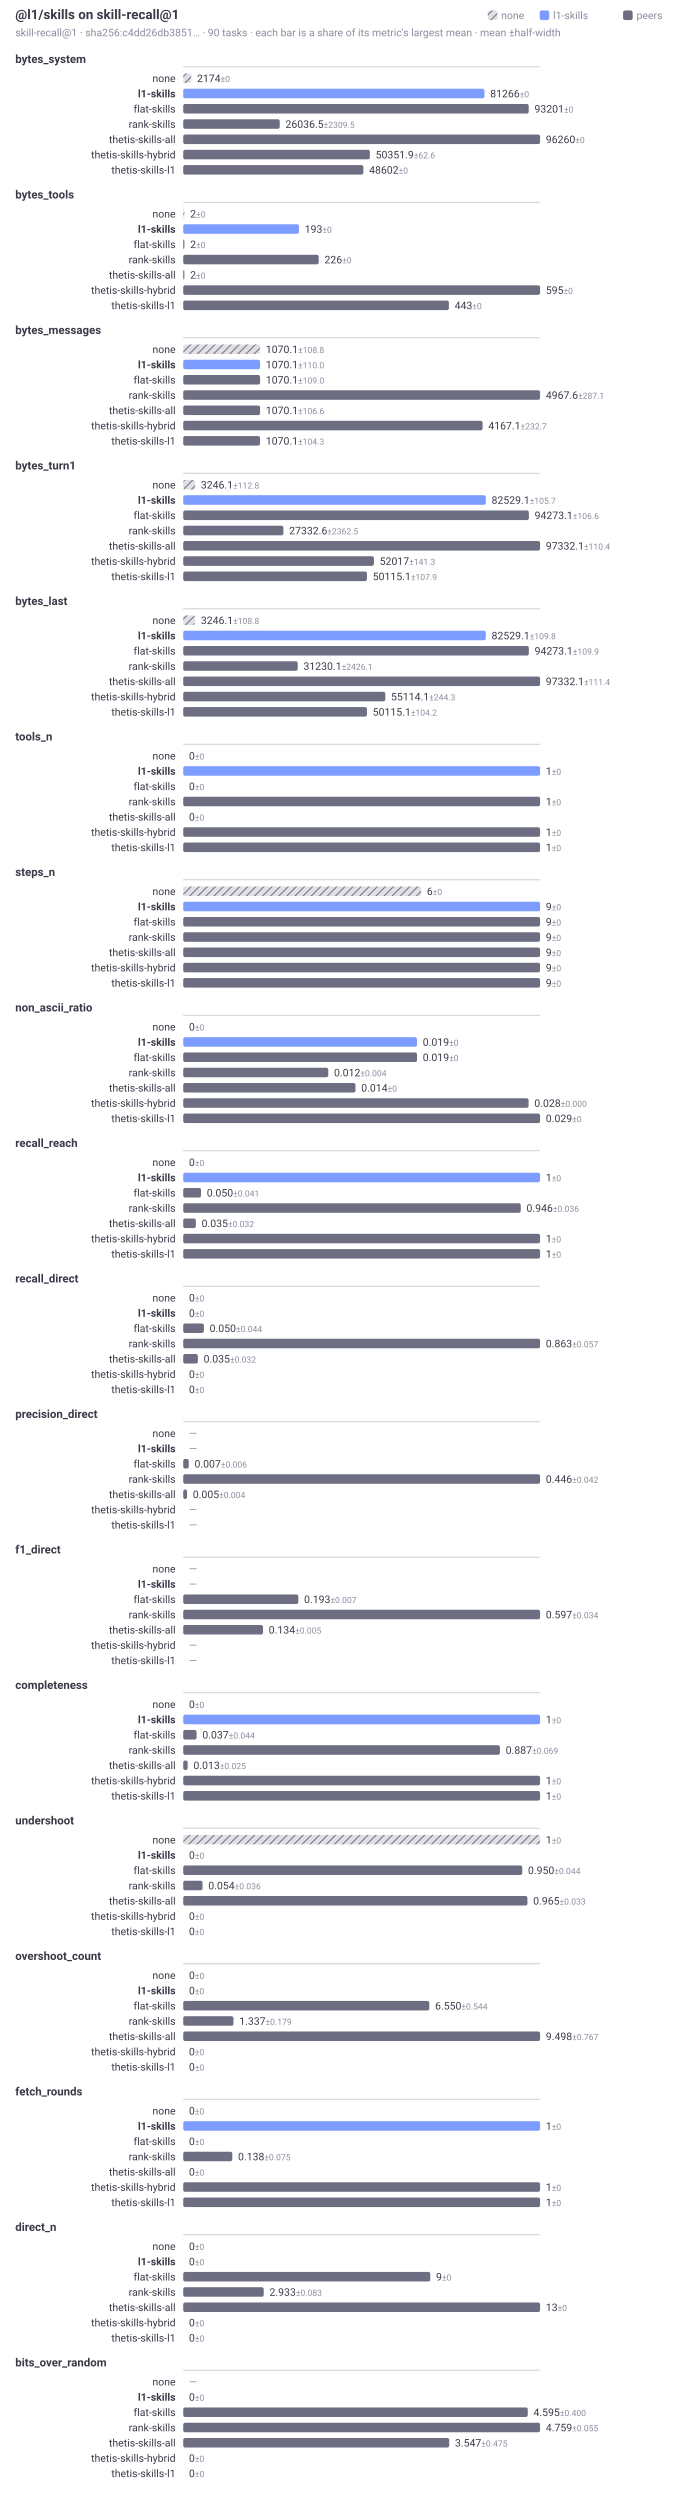
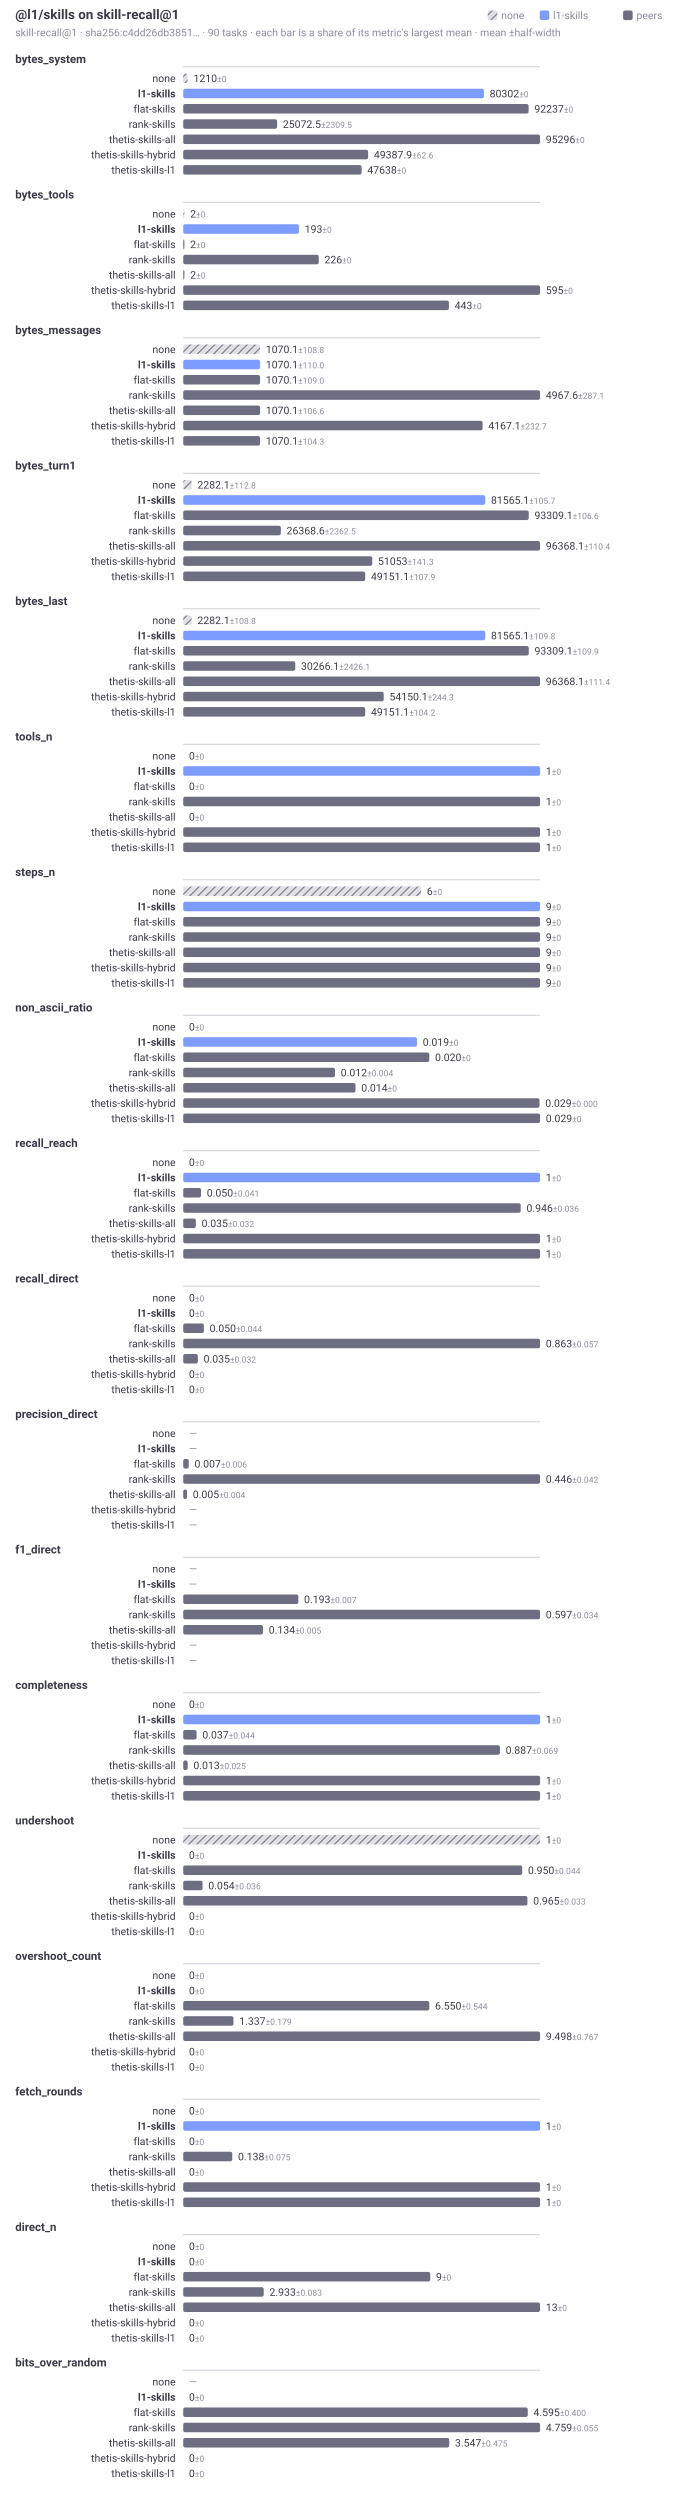
<svg xmlns="http://www.w3.org/2000/svg" width="720" height="2620" viewBox="0 0 720 2620" role="img" aria-labelledby="t d" font-family="system-ui, -apple-system, Segoe UI, Roboto, sans-serif">
  <style>.t{fill:#3a3a48}.f{fill:#8b8b9e}@media (prefers-color-scheme:dark){.t{fill:#d2d2dc}.f{fill:#9a9aae}}</style>
  <defs>
    <pattern id="hatch" width="6" height="6" patternUnits="userSpaceOnUse" patternTransform="rotate(45)">
      <rect width="6" height="6" fill="#6e6e82" fill-opacity="0.22" />
      <line x1="0" y1="0" x2="0" y2="6" stroke="#6e6e82" stroke-width="2" />
    </pattern>
  </defs>
  <text class="t" x="16" y="20" font-size="14" font-weight="600">@l1/skills on skill-recall@1</text>
  <text class="f" x="16" y="38" font-size="11">skill-recall@1 · sha256:c4dd26db3851… · 90 tasks · each bar is a share of its metric's largest mean · mean ±half-width</text>
  <rect x="653" y="11" width="10" height="10" rx="2" fill="#6e6e82" />
  <text class="f" x="667" y="20" font-size="11">peers</text>
  <rect x="565.6" y="11" width="10" height="10" rx="2" fill="#7c9cff" />
  <text class="f" x="579.6" y="20" font-size="11">l1-skills</text>
  <rect x="511.2" y="11" width="10" height="10" rx="2" fill="url(#hatch)" />
  <text class="f" x="525.2" y="20" font-size="11">none</text>
  <text class="t" x="16" y="66" font-size="12" font-weight="600">bytes_system</text>
  <line x1="192" y1="70" x2="566" y2="70" stroke="#6e6e82" stroke-opacity="0.35" stroke-width="1" />
  <text class="t" x="184" y="86" font-size="11" text-anchor="end">none</text>
-   <rect x="192" y="77" width="8.45" height="10" rx="2" fill="url(#hatch)" />
-   <text class="t" x="206.45" y="86" font-size="11">2174<tspan class="f" font-size="9"> ±0</tspan>
+   <rect x="192" y="77" width="4.75" height="10" rx="2" fill="url(#hatch)" />
+   <text class="t" x="202.75" y="86" font-size="11">1210<tspan class="f" font-size="9"> ±0</tspan>
  </text>
  <text class="t" x="184" y="102" font-size="11" text-anchor="end" font-weight="600">l1-skills</text>
-   <rect x="192" y="93" width="315.74" height="10" rx="2" fill="#7c9cff" />
-   <text class="t" x="513.74" y="102" font-size="11">81266<tspan class="f" font-size="9"> ±0</tspan>
+   <rect x="192" y="93" width="315.15" height="10" rx="2" fill="#7c9cff" />
+   <text class="t" x="513.15" y="102" font-size="11">80302<tspan class="f" font-size="9"> ±0</tspan>
  </text>
  <text class="t" x="184" y="118" font-size="11" text-anchor="end">flat-skills</text>
-   <rect x="192" y="109" width="362.11" height="10" rx="2" fill="#6e6e82" />
-   <text class="t" x="560.11" y="118" font-size="11">93201<tspan class="f" font-size="9"> ±0</tspan>
+   <rect x="192" y="109" width="361.99" height="10" rx="2" fill="#6e6e82" />
+   <text class="t" x="559.99" y="118" font-size="11">92237<tspan class="f" font-size="9"> ±0</tspan>
  </text>
  <text class="t" x="184" y="134" font-size="11" text-anchor="end">rank-skills</text>
-   <rect x="192" y="125" width="101.16" height="10" rx="2" fill="#6e6e82" />
-   <text class="t" x="299.16" y="134" font-size="11">26036.5<tspan class="f" font-size="9"> ±2309.5</tspan>
+   <rect x="192" y="125" width="98.4" height="10" rx="2" fill="#6e6e82" />
+   <text class="t" x="296.4" y="134" font-size="11">25072.5<tspan class="f" font-size="9"> ±2309.5</tspan>
  </text>
  <text class="t" x="184" y="150" font-size="11" text-anchor="end">thetis-skills-all</text>
  <rect x="192" y="141" width="374" height="10" rx="2" fill="#6e6e82" />
-   <text class="t" x="572" y="150" font-size="11">96260<tspan class="f" font-size="9"> ±0</tspan>
+   <text class="t" x="572" y="150" font-size="11">95296<tspan class="f" font-size="9"> ±0</tspan>
  </text>
  <text class="t" x="184" y="166" font-size="11" text-anchor="end">thetis-skills-hybrid</text>
-   <rect x="192" y="157" width="195.63" height="10" rx="2" fill="#6e6e82" />
-   <text class="t" x="393.63" y="166" font-size="11">50351.9<tspan class="f" font-size="9"> ±62.6</tspan>
+   <rect x="192" y="157" width="193.83" height="10" rx="2" fill="#6e6e82" />
+   <text class="t" x="391.83" y="166" font-size="11">49387.9<tspan class="f" font-size="9"> ±62.6</tspan>
  </text>
  <text class="t" x="184" y="182" font-size="11" text-anchor="end">thetis-skills-l1</text>
-   <rect x="192" y="173" width="188.83" height="10" rx="2" fill="#6e6e82" />
-   <text class="t" x="386.83" y="182" font-size="11">48602<tspan class="f" font-size="9"> ±0</tspan>
+   <rect x="192" y="173" width="186.96" height="10" rx="2" fill="#6e6e82" />
+   <text class="t" x="384.96" y="182" font-size="11">47638<tspan class="f" font-size="9"> ±0</tspan>
  </text>
  <text class="t" x="16" y="208" font-size="12" font-weight="600">bytes_tools</text>
  <line x1="192" y1="212" x2="566" y2="212" stroke="#6e6e82" stroke-opacity="0.35" stroke-width="1" />
  <text class="t" x="184" y="228" font-size="11" text-anchor="end">none</text>
  <rect x="192" y="219" width="1.26" height="10" rx="2" fill="url(#hatch)" />
  <text class="t" x="199.26" y="228" font-size="11">2<tspan class="f" font-size="9"> ±0</tspan>
  </text>
  <text class="t" x="184" y="244" font-size="11" text-anchor="end" font-weight="600">l1-skills</text>
  <rect x="192" y="235" width="121.31" height="10" rx="2" fill="#7c9cff" />
  <text class="t" x="319.31" y="244" font-size="11">193<tspan class="f" font-size="9"> ±0</tspan>
  </text>
  <text class="t" x="184" y="260" font-size="11" text-anchor="end">flat-skills</text>
  <rect x="192" y="251" width="1.26" height="10" rx="2" fill="#6e6e82" />
  <text class="t" x="199.26" y="260" font-size="11">2<tspan class="f" font-size="9"> ±0</tspan>
  </text>
  <text class="t" x="184" y="276" font-size="11" text-anchor="end">rank-skills</text>
  <rect x="192" y="267" width="142.06" height="10" rx="2" fill="#6e6e82" />
  <text class="t" x="340.06" y="276" font-size="11">226<tspan class="f" font-size="9"> ±0</tspan>
  </text>
  <text class="t" x="184" y="292" font-size="11" text-anchor="end">thetis-skills-all</text>
  <rect x="192" y="283" width="1.26" height="10" rx="2" fill="#6e6e82" />
  <text class="t" x="199.26" y="292" font-size="11">2<tspan class="f" font-size="9"> ±0</tspan>
  </text>
  <text class="t" x="184" y="308" font-size="11" text-anchor="end">thetis-skills-hybrid</text>
  <rect x="192" y="299" width="374" height="10" rx="2" fill="#6e6e82" />
  <text class="t" x="572" y="308" font-size="11">595<tspan class="f" font-size="9"> ±0</tspan>
  </text>
  <text class="t" x="184" y="324" font-size="11" text-anchor="end">thetis-skills-l1</text>
  <rect x="192" y="315" width="278.46" height="10" rx="2" fill="#6e6e82" />
  <text class="t" x="476.46" y="324" font-size="11">443<tspan class="f" font-size="9"> ±0</tspan>
  </text>
  <text class="t" x="16" y="350" font-size="12" font-weight="600">bytes_messages</text>
  <line x1="192" y1="354" x2="566" y2="354" stroke="#6e6e82" stroke-opacity="0.35" stroke-width="1" />
  <text class="t" x="184" y="370" font-size="11" text-anchor="end">none</text>
  <rect x="192" y="361" width="80.56" height="10" rx="2" fill="url(#hatch)" />
  <text class="t" x="278.56" y="370" font-size="11">1070.1<tspan class="f" font-size="9"> ±108.8</tspan>
  </text>
  <text class="t" x="184" y="386" font-size="11" text-anchor="end" font-weight="600">l1-skills</text>
  <rect x="192" y="377" width="80.56" height="10" rx="2" fill="#7c9cff" />
  <text class="t" x="278.56" y="386" font-size="11">1070.1<tspan class="f" font-size="9"> ±110.0</tspan>
  </text>
  <text class="t" x="184" y="402" font-size="11" text-anchor="end">flat-skills</text>
  <rect x="192" y="393" width="80.56" height="10" rx="2" fill="#6e6e82" />
  <text class="t" x="278.56" y="402" font-size="11">1070.1<tspan class="f" font-size="9"> ±109.0</tspan>
  </text>
  <text class="t" x="184" y="418" font-size="11" text-anchor="end">rank-skills</text>
  <rect x="192" y="409" width="374" height="10" rx="2" fill="#6e6e82" />
  <text class="t" x="572" y="418" font-size="11">4967.6<tspan class="f" font-size="9"> ±287.1</tspan>
  </text>
  <text class="t" x="184" y="434" font-size="11" text-anchor="end">thetis-skills-all</text>
  <rect x="192" y="425" width="80.56" height="10" rx="2" fill="#6e6e82" />
  <text class="t" x="278.56" y="434" font-size="11">1070.1<tspan class="f" font-size="9"> ±106.6</tspan>
  </text>
  <text class="t" x="184" y="450" font-size="11" text-anchor="end">thetis-skills-hybrid</text>
  <rect x="192" y="441" width="313.74" height="10" rx="2" fill="#6e6e82" />
  <text class="t" x="511.74" y="450" font-size="11">4167.1<tspan class="f" font-size="9"> ±232.7</tspan>
  </text>
  <text class="t" x="184" y="466" font-size="11" text-anchor="end">thetis-skills-l1</text>
  <rect x="192" y="457" width="80.56" height="10" rx="2" fill="#6e6e82" />
  <text class="t" x="278.56" y="466" font-size="11">1070.1<tspan class="f" font-size="9"> ±104.3</tspan>
  </text>
  <text class="t" x="16" y="492" font-size="12" font-weight="600">bytes_turn1</text>
  <line x1="192" y1="496" x2="566" y2="496" stroke="#6e6e82" stroke-opacity="0.35" stroke-width="1" />
  <text class="t" x="184" y="512" font-size="11" text-anchor="end">none</text>
-   <rect x="192" y="503" width="12.47" height="10" rx="2" fill="url(#hatch)" />
-   <text class="t" x="210.47" y="512" font-size="11">3246.1<tspan class="f" font-size="9"> ±112.8</tspan>
+   <rect x="192" y="503" width="8.86" height="10" rx="2" fill="url(#hatch)" />
+   <text class="t" x="206.86" y="512" font-size="11">2282.1<tspan class="f" font-size="9"> ±112.8</tspan>
  </text>
  <text class="t" x="184" y="528" font-size="11" text-anchor="end" font-weight="600">l1-skills</text>
-   <rect x="192" y="519" width="317.12" height="10" rx="2" fill="#7c9cff" />
-   <text class="t" x="515.12" y="528" font-size="11">82529.1<tspan class="f" font-size="9"> ±105.7</tspan>
+   <rect x="192" y="519" width="316.55" height="10" rx="2" fill="#7c9cff" />
+   <text class="t" x="514.55" y="528" font-size="11">81565.1<tspan class="f" font-size="9"> ±105.7</tspan>
  </text>
  <text class="t" x="184" y="544" font-size="11" text-anchor="end">flat-skills</text>
-   <rect x="192" y="535" width="362.25" height="10" rx="2" fill="#6e6e82" />
-   <text class="t" x="560.25" y="544" font-size="11">94273.1<tspan class="f" font-size="9"> ±106.6</tspan>
+   <rect x="192" y="535" width="362.13" height="10" rx="2" fill="#6e6e82" />
+   <text class="t" x="560.13" y="544" font-size="11">93309.1<tspan class="f" font-size="9"> ±106.6</tspan>
  </text>
  <text class="t" x="184" y="560" font-size="11" text-anchor="end">rank-skills</text>
-   <rect x="192" y="551" width="105.03" height="10" rx="2" fill="#6e6e82" />
-   <text class="t" x="303.03" y="560" font-size="11">27332.6<tspan class="f" font-size="9"> ±2362.5</tspan>
+   <rect x="192" y="551" width="102.34" height="10" rx="2" fill="#6e6e82" />
+   <text class="t" x="300.34" y="560" font-size="11">26368.6<tspan class="f" font-size="9"> ±2362.5</tspan>
  </text>
  <text class="t" x="184" y="576" font-size="11" text-anchor="end">thetis-skills-all</text>
  <rect x="192" y="567" width="374" height="10" rx="2" fill="#6e6e82" />
-   <text class="t" x="572" y="576" font-size="11">97332.1<tspan class="f" font-size="9"> ±110.4</tspan>
+   <text class="t" x="572" y="576" font-size="11">96368.1<tspan class="f" font-size="9"> ±110.4</tspan>
  </text>
  <text class="t" x="184" y="592" font-size="11" text-anchor="end">thetis-skills-hybrid</text>
-   <rect x="192" y="583" width="199.88" height="10" rx="2" fill="#6e6e82" />
-   <text class="t" x="397.88" y="592" font-size="11">52017<tspan class="f" font-size="9"> ±141.3</tspan>
+   <rect x="192" y="583" width="198.13" height="10" rx="2" fill="#6e6e82" />
+   <text class="t" x="396.13" y="592" font-size="11">51053<tspan class="f" font-size="9"> ±141.3</tspan>
  </text>
  <text class="t" x="184" y="608" font-size="11" text-anchor="end">thetis-skills-l1</text>
-   <rect x="192" y="599" width="192.57" height="10" rx="2" fill="#6e6e82" />
-   <text class="t" x="390.57" y="608" font-size="11">50115.1<tspan class="f" font-size="9"> ±107.9</tspan>
+   <rect x="192" y="599" width="190.75" height="10" rx="2" fill="#6e6e82" />
+   <text class="t" x="388.75" y="608" font-size="11">49151.1<tspan class="f" font-size="9"> ±107.9</tspan>
  </text>
  <text class="t" x="16" y="634" font-size="12" font-weight="600">bytes_last</text>
  <line x1="192" y1="638" x2="566" y2="638" stroke="#6e6e82" stroke-opacity="0.35" stroke-width="1" />
  <text class="t" x="184" y="654" font-size="11" text-anchor="end">none</text>
-   <rect x="192" y="645" width="12.47" height="10" rx="2" fill="url(#hatch)" />
-   <text class="t" x="210.47" y="654" font-size="11">3246.1<tspan class="f" font-size="9"> ±108.8</tspan>
+   <rect x="192" y="645" width="8.86" height="10" rx="2" fill="url(#hatch)" />
+   <text class="t" x="206.86" y="654" font-size="11">2282.1<tspan class="f" font-size="9"> ±108.8</tspan>
  </text>
  <text class="t" x="184" y="670" font-size="11" text-anchor="end" font-weight="600">l1-skills</text>
-   <rect x="192" y="661" width="317.12" height="10" rx="2" fill="#7c9cff" />
-   <text class="t" x="515.12" y="670" font-size="11">82529.1<tspan class="f" font-size="9"> ±109.8</tspan>
+   <rect x="192" y="661" width="316.55" height="10" rx="2" fill="#7c9cff" />
+   <text class="t" x="514.55" y="670" font-size="11">81565.1<tspan class="f" font-size="9"> ±109.8</tspan>
  </text>
  <text class="t" x="184" y="686" font-size="11" text-anchor="end">flat-skills</text>
-   <rect x="192" y="677" width="362.25" height="10" rx="2" fill="#6e6e82" />
-   <text class="t" x="560.25" y="686" font-size="11">94273.1<tspan class="f" font-size="9"> ±109.9</tspan>
+   <rect x="192" y="677" width="362.13" height="10" rx="2" fill="#6e6e82" />
+   <text class="t" x="560.13" y="686" font-size="11">93309.1<tspan class="f" font-size="9"> ±109.9</tspan>
  </text>
  <text class="t" x="184" y="702" font-size="11" text-anchor="end">rank-skills</text>
-   <rect x="192" y="693" width="120" height="10" rx="2" fill="#6e6e82" />
-   <text class="t" x="318" y="702" font-size="11">31230.1<tspan class="f" font-size="9"> ±2426.1</tspan>
+   <rect x="192" y="693" width="117.46" height="10" rx="2" fill="#6e6e82" />
+   <text class="t" x="315.46" y="702" font-size="11">30266.1<tspan class="f" font-size="9"> ±2426.1</tspan>
  </text>
  <text class="t" x="184" y="718" font-size="11" text-anchor="end">thetis-skills-all</text>
  <rect x="192" y="709" width="374" height="10" rx="2" fill="#6e6e82" />
-   <text class="t" x="572" y="718" font-size="11">97332.1<tspan class="f" font-size="9"> ±111.4</tspan>
+   <text class="t" x="572" y="718" font-size="11">96368.1<tspan class="f" font-size="9"> ±111.4</tspan>
  </text>
  <text class="t" x="184" y="734" font-size="11" text-anchor="end">thetis-skills-hybrid</text>
-   <rect x="192" y="725" width="211.78" height="10" rx="2" fill="#6e6e82" />
-   <text class="t" x="409.78" y="734" font-size="11">55114.1<tspan class="f" font-size="9"> ±244.3</tspan>
+   <rect x="192" y="725" width="210.15" height="10" rx="2" fill="#6e6e82" />
+   <text class="t" x="408.15" y="734" font-size="11">54150.1<tspan class="f" font-size="9"> ±244.3</tspan>
  </text>
  <text class="t" x="184" y="750" font-size="11" text-anchor="end">thetis-skills-l1</text>
-   <rect x="192" y="741" width="192.57" height="10" rx="2" fill="#6e6e82" />
-   <text class="t" x="390.57" y="750" font-size="11">50115.1<tspan class="f" font-size="9"> ±104.2</tspan>
+   <rect x="192" y="741" width="190.75" height="10" rx="2" fill="#6e6e82" />
+   <text class="t" x="388.75" y="750" font-size="11">49151.1<tspan class="f" font-size="9"> ±104.2</tspan>
  </text>
  <text class="t" x="16" y="776" font-size="12" font-weight="600">tools_n</text>
  <line x1="192" y1="780" x2="566" y2="780" stroke="#6e6e82" stroke-opacity="0.35" stroke-width="1" />
  <text class="t" x="184" y="796" font-size="11" text-anchor="end">none</text>
  <rect x="192" y="787" width="0" height="10" rx="2" fill="url(#hatch)" />
  <text class="t" x="198" y="796" font-size="11">0<tspan class="f" font-size="9"> ±0</tspan>
  </text>
  <text class="t" x="184" y="812" font-size="11" text-anchor="end" font-weight="600">l1-skills</text>
  <rect x="192" y="803" width="374" height="10" rx="2" fill="#7c9cff" />
  <text class="t" x="572" y="812" font-size="11">1<tspan class="f" font-size="9"> ±0</tspan>
  </text>
  <text class="t" x="184" y="828" font-size="11" text-anchor="end">flat-skills</text>
  <rect x="192" y="819" width="0" height="10" rx="2" fill="#6e6e82" />
  <text class="t" x="198" y="828" font-size="11">0<tspan class="f" font-size="9"> ±0</tspan>
  </text>
  <text class="t" x="184" y="844" font-size="11" text-anchor="end">rank-skills</text>
  <rect x="192" y="835" width="374" height="10" rx="2" fill="#6e6e82" />
  <text class="t" x="572" y="844" font-size="11">1<tspan class="f" font-size="9"> ±0</tspan>
  </text>
  <text class="t" x="184" y="860" font-size="11" text-anchor="end">thetis-skills-all</text>
  <rect x="192" y="851" width="0" height="10" rx="2" fill="#6e6e82" />
  <text class="t" x="198" y="860" font-size="11">0<tspan class="f" font-size="9"> ±0</tspan>
  </text>
  <text class="t" x="184" y="876" font-size="11" text-anchor="end">thetis-skills-hybrid</text>
  <rect x="192" y="867" width="374" height="10" rx="2" fill="#6e6e82" />
  <text class="t" x="572" y="876" font-size="11">1<tspan class="f" font-size="9"> ±0</tspan>
  </text>
  <text class="t" x="184" y="892" font-size="11" text-anchor="end">thetis-skills-l1</text>
  <rect x="192" y="883" width="374" height="10" rx="2" fill="#6e6e82" />
  <text class="t" x="572" y="892" font-size="11">1<tspan class="f" font-size="9"> ±0</tspan>
  </text>
  <text class="t" x="16" y="918" font-size="12" font-weight="600">steps_n</text>
  <line x1="192" y1="922" x2="566" y2="922" stroke="#6e6e82" stroke-opacity="0.35" stroke-width="1" />
  <text class="t" x="184" y="938" font-size="11" text-anchor="end">none</text>
  <rect x="192" y="929" width="249.33" height="10" rx="2" fill="url(#hatch)" />
  <text class="t" x="447.33" y="938" font-size="11">6<tspan class="f" font-size="9"> ±0</tspan>
  </text>
  <text class="t" x="184" y="954" font-size="11" text-anchor="end" font-weight="600">l1-skills</text>
  <rect x="192" y="945" width="374" height="10" rx="2" fill="#7c9cff" />
  <text class="t" x="572" y="954" font-size="11">9<tspan class="f" font-size="9"> ±0</tspan>
  </text>
  <text class="t" x="184" y="970" font-size="11" text-anchor="end">flat-skills</text>
  <rect x="192" y="961" width="374" height="10" rx="2" fill="#6e6e82" />
  <text class="t" x="572" y="970" font-size="11">9<tspan class="f" font-size="9"> ±0</tspan>
  </text>
  <text class="t" x="184" y="986" font-size="11" text-anchor="end">rank-skills</text>
  <rect x="192" y="977" width="374" height="10" rx="2" fill="#6e6e82" />
  <text class="t" x="572" y="986" font-size="11">9<tspan class="f" font-size="9"> ±0</tspan>
  </text>
  <text class="t" x="184" y="1002" font-size="11" text-anchor="end">thetis-skills-all</text>
  <rect x="192" y="993" width="374" height="10" rx="2" fill="#6e6e82" />
  <text class="t" x="572" y="1002" font-size="11">9<tspan class="f" font-size="9"> ±0</tspan>
  </text>
  <text class="t" x="184" y="1018" font-size="11" text-anchor="end">thetis-skills-hybrid</text>
  <rect x="192" y="1009" width="374" height="10" rx="2" fill="#6e6e82" />
  <text class="t" x="572" y="1018" font-size="11">9<tspan class="f" font-size="9"> ±0</tspan>
  </text>
  <text class="t" x="184" y="1034" font-size="11" text-anchor="end">thetis-skills-l1</text>
  <rect x="192" y="1025" width="374" height="10" rx="2" fill="#6e6e82" />
  <text class="t" x="572" y="1034" font-size="11">9<tspan class="f" font-size="9"> ±0</tspan>
  </text>
  <text class="t" x="16" y="1060" font-size="12" font-weight="600">non_ascii_ratio</text>
  <line x1="192" y1="1064" x2="566" y2="1064" stroke="#6e6e82" stroke-opacity="0.35" stroke-width="1" />
  <text class="t" x="184" y="1080" font-size="11" text-anchor="end">none</text>
  <rect x="192" y="1071" width="0" height="10" rx="2" fill="url(#hatch)" />
  <text class="t" x="198" y="1080" font-size="11">0<tspan class="f" font-size="9"> ±0</tspan>
  </text>
  <text class="t" x="184" y="1096" font-size="11" text-anchor="end" font-weight="600">l1-skills</text>
  <rect x="192" y="1087" width="245.03" height="10" rx="2" fill="#7c9cff" />
  <text class="t" x="443.03" y="1096" font-size="11">0.019<tspan class="f" font-size="9"> ±0</tspan>
  </text>
  <text class="t" x="184" y="1112" font-size="11" text-anchor="end">flat-skills</text>
-   <rect x="192" y="1103" width="245.03" height="10" rx="2" fill="#6e6e82" />
-   <text class="t" x="443.03" y="1112" font-size="11">0.019<tspan class="f" font-size="9"> ±0</tspan>
+   <rect x="192" y="1103" width="257.93" height="10" rx="2" fill="#6e6e82" />
+   <text class="t" x="455.93" y="1112" font-size="11">0.020<tspan class="f" font-size="9"> ±0</tspan>
  </text>
  <text class="t" x="184" y="1128" font-size="11" text-anchor="end">rank-skills</text>
-   <rect x="192" y="1119" width="152.04" height="10" rx="2" fill="#6e6e82" />
-   <text class="t" x="350.04" y="1128" font-size="11">0.012<tspan class="f" font-size="9"> ±0.004</tspan>
+   <rect x="192" y="1119" width="159.06" height="10" rx="2" fill="#6e6e82" />
+   <text class="t" x="357.06" y="1128" font-size="11">0.012<tspan class="f" font-size="9"> ±0.004</tspan>
  </text>
  <text class="t" x="184" y="1144" font-size="11" text-anchor="end">thetis-skills-all</text>
  <rect x="192" y="1135" width="180.55" height="10" rx="2" fill="#6e6e82" />
  <text class="t" x="378.55" y="1144" font-size="11">0.014<tspan class="f" font-size="9"> ±0</tspan>
  </text>
  <text class="t" x="184" y="1160" font-size="11" text-anchor="end">thetis-skills-hybrid</text>
-   <rect x="192" y="1151" width="361.96" height="10" rx="2" fill="#6e6e82" />
-   <text class="t" x="559.96" y="1160" font-size="11">0.028<tspan class="f" font-size="9"> ±0.000</tspan>
+   <rect x="192" y="1151" width="373.43" height="10" rx="2" fill="#6e6e82" />
+   <text class="t" x="571.43" y="1160" font-size="11">0.029<tspan class="f" font-size="9"> ±0.000</tspan>
  </text>
  <text class="t" x="184" y="1176" font-size="11" text-anchor="end">thetis-skills-l1</text>
  <rect x="192" y="1167" width="374" height="10" rx="2" fill="#6e6e82" />
  <text class="t" x="572" y="1176" font-size="11">0.029<tspan class="f" font-size="9"> ±0</tspan>
  </text>
  <text class="t" x="16" y="1202" font-size="12" font-weight="600">recall_reach</text>
  <line x1="192" y1="1206" x2="566" y2="1206" stroke="#6e6e82" stroke-opacity="0.35" stroke-width="1" />
  <text class="t" x="184" y="1222" font-size="11" text-anchor="end">none</text>
  <rect x="192" y="1213" width="0" height="10" rx="2" fill="url(#hatch)" />
  <text class="t" x="198" y="1222" font-size="11">0<tspan class="f" font-size="9"> ±0</tspan>
  </text>
  <text class="t" x="184" y="1238" font-size="11" text-anchor="end" font-weight="600">l1-skills</text>
  <rect x="192" y="1229" width="374" height="10" rx="2" fill="#7c9cff" />
  <text class="t" x="572" y="1238" font-size="11">1<tspan class="f" font-size="9"> ±0</tspan>
  </text>
  <text class="t" x="184" y="1254" font-size="11" text-anchor="end">flat-skills</text>
  <rect x="192" y="1245" width="18.7" height="10" rx="2" fill="#6e6e82" />
  <text class="t" x="216.7" y="1254" font-size="11">0.050<tspan class="f" font-size="9"> ±0.041</tspan>
  </text>
  <text class="t" x="184" y="1270" font-size="11" text-anchor="end">rank-skills</text>
  <rect x="192" y="1261" width="353.74" height="10" rx="2" fill="#6e6e82" />
  <text class="t" x="551.74" y="1270" font-size="11">0.946<tspan class="f" font-size="9"> ±0.036</tspan>
  </text>
  <text class="t" x="184" y="1286" font-size="11" text-anchor="end">thetis-skills-all</text>
  <rect x="192" y="1277" width="13.25" height="10" rx="2" fill="#6e6e82" />
  <text class="t" x="211.25" y="1286" font-size="11">0.035<tspan class="f" font-size="9"> ±0.032</tspan>
  </text>
  <text class="t" x="184" y="1302" font-size="11" text-anchor="end">thetis-skills-hybrid</text>
  <rect x="192" y="1293" width="374" height="10" rx="2" fill="#6e6e82" />
  <text class="t" x="572" y="1302" font-size="11">1<tspan class="f" font-size="9"> ±0</tspan>
  </text>
  <text class="t" x="184" y="1318" font-size="11" text-anchor="end">thetis-skills-l1</text>
  <rect x="192" y="1309" width="374" height="10" rx="2" fill="#6e6e82" />
  <text class="t" x="572" y="1318" font-size="11">1<tspan class="f" font-size="9"> ±0</tspan>
  </text>
  <text class="t" x="16" y="1344" font-size="12" font-weight="600">recall_direct</text>
  <line x1="192" y1="1348" x2="566" y2="1348" stroke="#6e6e82" stroke-opacity="0.35" stroke-width="1" />
  <text class="t" x="184" y="1364" font-size="11" text-anchor="end">none</text>
  <rect x="192" y="1355" width="0" height="10" rx="2" fill="url(#hatch)" />
  <text class="t" x="198" y="1364" font-size="11">0<tspan class="f" font-size="9"> ±0</tspan>
  </text>
  <text class="t" x="184" y="1380" font-size="11" text-anchor="end" font-weight="600">l1-skills</text>
  <rect x="192" y="1371" width="0" height="10" rx="2" fill="#7c9cff" />
  <text class="t" x="198" y="1380" font-size="11">0<tspan class="f" font-size="9"> ±0</tspan>
  </text>
  <text class="t" x="184" y="1396" font-size="11" text-anchor="end">flat-skills</text>
  <rect x="192" y="1387" width="21.68" height="10" rx="2" fill="#6e6e82" />
  <text class="t" x="219.68" y="1396" font-size="11">0.050<tspan class="f" font-size="9"> ±0.044</tspan>
  </text>
  <text class="t" x="184" y="1412" font-size="11" text-anchor="end">rank-skills</text>
  <rect x="192" y="1403" width="374" height="10" rx="2" fill="#6e6e82" />
  <text class="t" x="572" y="1412" font-size="11">0.863<tspan class="f" font-size="9"> ±0.057</tspan>
  </text>
  <text class="t" x="184" y="1428" font-size="11" text-anchor="end">thetis-skills-all</text>
  <rect x="192" y="1419" width="15.36" height="10" rx="2" fill="#6e6e82" />
  <text class="t" x="213.36" y="1428" font-size="11">0.035<tspan class="f" font-size="9"> ±0.032</tspan>
  </text>
  <text class="t" x="184" y="1444" font-size="11" text-anchor="end">thetis-skills-hybrid</text>
  <rect x="192" y="1435" width="0" height="10" rx="2" fill="#6e6e82" />
  <text class="t" x="198" y="1444" font-size="11">0<tspan class="f" font-size="9"> ±0</tspan>
  </text>
  <text class="t" x="184" y="1460" font-size="11" text-anchor="end">thetis-skills-l1</text>
  <rect x="192" y="1451" width="0" height="10" rx="2" fill="#6e6e82" />
  <text class="t" x="198" y="1460" font-size="11">0<tspan class="f" font-size="9"> ±0</tspan>
  </text>
  <text class="t" x="16" y="1486" font-size="12" font-weight="600">precision_direct</text>
  <line x1="192" y1="1490" x2="566" y2="1490" stroke="#6e6e82" stroke-opacity="0.35" stroke-width="1" />
  <text class="t" x="184" y="1506" font-size="11" text-anchor="end">none</text>
  <rect x="192" y="1497" width="0" height="10" rx="2" fill="url(#hatch)" />
  <text class="f" x="198" y="1506" font-size="11">—</text>
  <text class="t" x="184" y="1522" font-size="11" text-anchor="end" font-weight="600">l1-skills</text>
  <rect x="192" y="1513" width="0" height="10" rx="2" fill="#7c9cff" />
  <text class="f" x="198" y="1522" font-size="11">—</text>
  <text class="t" x="184" y="1538" font-size="11" text-anchor="end">flat-skills</text>
  <rect x="192" y="1529" width="5.83" height="10" rx="2" fill="#6e6e82" />
  <text class="t" x="203.83" y="1538" font-size="11">0.007<tspan class="f" font-size="9"> ±0.006</tspan>
  </text>
  <text class="t" x="184" y="1554" font-size="11" text-anchor="end">rank-skills</text>
  <rect x="192" y="1545" width="374" height="10" rx="2" fill="#6e6e82" />
  <text class="t" x="572" y="1554" font-size="11">0.446<tspan class="f" font-size="9"> ±0.042</tspan>
  </text>
  <text class="t" x="184" y="1570" font-size="11" text-anchor="end">thetis-skills-all</text>
  <rect x="192" y="1561" width="4.03" height="10" rx="2" fill="#6e6e82" />
  <text class="t" x="202.03" y="1570" font-size="11">0.005<tspan class="f" font-size="9"> ±0.004</tspan>
  </text>
  <text class="t" x="184" y="1586" font-size="11" text-anchor="end">thetis-skills-hybrid</text>
  <rect x="192" y="1577" width="0" height="10" rx="2" fill="#6e6e82" />
  <text class="f" x="198" y="1586" font-size="11">—</text>
  <text class="t" x="184" y="1602" font-size="11" text-anchor="end">thetis-skills-l1</text>
  <rect x="192" y="1593" width="0" height="10" rx="2" fill="#6e6e82" />
  <text class="f" x="198" y="1602" font-size="11">—</text>
  <text class="t" x="16" y="1628" font-size="12" font-weight="600">f1_direct</text>
  <line x1="192" y1="1632" x2="566" y2="1632" stroke="#6e6e82" stroke-opacity="0.35" stroke-width="1" />
  <text class="t" x="184" y="1648" font-size="11" text-anchor="end">none</text>
  <rect x="192" y="1639" width="0" height="10" rx="2" fill="url(#hatch)" />
  <text class="f" x="198" y="1648" font-size="11">—</text>
  <text class="t" x="184" y="1664" font-size="11" text-anchor="end" font-weight="600">l1-skills</text>
  <rect x="192" y="1655" width="0" height="10" rx="2" fill="#7c9cff" />
  <text class="f" x="198" y="1664" font-size="11">—</text>
  <text class="t" x="184" y="1680" font-size="11" text-anchor="end">flat-skills</text>
  <rect x="192" y="1671" width="120.66" height="10" rx="2" fill="#6e6e82" />
  <text class="t" x="318.66" y="1680" font-size="11">0.193<tspan class="f" font-size="9"> ±0.007</tspan>
  </text>
  <text class="t" x="184" y="1696" font-size="11" text-anchor="end">rank-skills</text>
  <rect x="192" y="1687" width="374" height="10" rx="2" fill="#6e6e82" />
  <text class="t" x="572" y="1696" font-size="11">0.597<tspan class="f" font-size="9"> ±0.034</tspan>
  </text>
  <text class="t" x="184" y="1712" font-size="11" text-anchor="end">thetis-skills-all</text>
  <rect x="192" y="1703" width="83.63" height="10" rx="2" fill="#6e6e82" />
  <text class="t" x="281.63" y="1712" font-size="11">0.134<tspan class="f" font-size="9"> ±0.005</tspan>
  </text>
  <text class="t" x="184" y="1728" font-size="11" text-anchor="end">thetis-skills-hybrid</text>
  <rect x="192" y="1719" width="0" height="10" rx="2" fill="#6e6e82" />
  <text class="f" x="198" y="1728" font-size="11">—</text>
  <text class="t" x="184" y="1744" font-size="11" text-anchor="end">thetis-skills-l1</text>
  <rect x="192" y="1735" width="0" height="10" rx="2" fill="#6e6e82" />
  <text class="f" x="198" y="1744" font-size="11">—</text>
  <text class="t" x="16" y="1770" font-size="12" font-weight="600">completeness</text>
  <line x1="192" y1="1774" x2="566" y2="1774" stroke="#6e6e82" stroke-opacity="0.35" stroke-width="1" />
  <text class="t" x="184" y="1790" font-size="11" text-anchor="end">none</text>
  <rect x="192" y="1781" width="0" height="10" rx="2" fill="url(#hatch)" />
  <text class="t" x="198" y="1790" font-size="11">0<tspan class="f" font-size="9"> ±0</tspan>
  </text>
  <text class="t" x="184" y="1806" font-size="11" text-anchor="end" font-weight="600">l1-skills</text>
  <rect x="192" y="1797" width="374" height="10" rx="2" fill="#7c9cff" />
  <text class="t" x="572" y="1806" font-size="11">1<tspan class="f" font-size="9"> ±0</tspan>
  </text>
  <text class="t" x="184" y="1822" font-size="11" text-anchor="end">flat-skills</text>
  <rect x="192" y="1813" width="14.03" height="10" rx="2" fill="#6e6e82" />
  <text class="t" x="212.03" y="1822" font-size="11">0.037<tspan class="f" font-size="9"> ±0.044</tspan>
  </text>
  <text class="t" x="184" y="1838" font-size="11" text-anchor="end">rank-skills</text>
  <rect x="192" y="1829" width="331.93" height="10" rx="2" fill="#6e6e82" />
  <text class="t" x="529.92" y="1838" font-size="11">0.887<tspan class="f" font-size="9"> ±0.069</tspan>
  </text>
  <text class="t" x="184" y="1854" font-size="11" text-anchor="end">thetis-skills-all</text>
  <rect x="192" y="1845" width="4.68" height="10" rx="2" fill="#6e6e82" />
  <text class="t" x="202.68" y="1854" font-size="11">0.013<tspan class="f" font-size="9"> ±0.025</tspan>
  </text>
  <text class="t" x="184" y="1870" font-size="11" text-anchor="end">thetis-skills-hybrid</text>
  <rect x="192" y="1861" width="374" height="10" rx="2" fill="#6e6e82" />
  <text class="t" x="572" y="1870" font-size="11">1<tspan class="f" font-size="9"> ±0</tspan>
  </text>
  <text class="t" x="184" y="1886" font-size="11" text-anchor="end">thetis-skills-l1</text>
  <rect x="192" y="1877" width="374" height="10" rx="2" fill="#6e6e82" />
  <text class="t" x="572" y="1886" font-size="11">1<tspan class="f" font-size="9"> ±0</tspan>
  </text>
  <text class="t" x="16" y="1912" font-size="12" font-weight="600">undershoot</text>
  <line x1="192" y1="1916" x2="566" y2="1916" stroke="#6e6e82" stroke-opacity="0.35" stroke-width="1" />
  <text class="t" x="184" y="1932" font-size="11" text-anchor="end">none</text>
  <rect x="192" y="1923" width="374" height="10" rx="2" fill="url(#hatch)" />
  <text class="t" x="572" y="1932" font-size="11">1<tspan class="f" font-size="9"> ±0</tspan>
  </text>
  <text class="t" x="184" y="1948" font-size="11" text-anchor="end" font-weight="600">l1-skills</text>
  <rect x="192" y="1939" width="0" height="10" rx="2" fill="#7c9cff" />
  <text class="t" x="198" y="1948" font-size="11">0<tspan class="f" font-size="9"> ±0</tspan>
  </text>
  <text class="t" x="184" y="1964" font-size="11" text-anchor="end">flat-skills</text>
  <rect x="192" y="1955" width="355.3" height="10" rx="2" fill="#6e6e82" />
  <text class="t" x="553.3" y="1964" font-size="11">0.950<tspan class="f" font-size="9"> ±0.044</tspan>
  </text>
  <text class="t" x="184" y="1980" font-size="11" text-anchor="end">rank-skills</text>
  <rect x="192" y="1971" width="20.26" height="10" rx="2" fill="#6e6e82" />
  <text class="t" x="218.26" y="1980" font-size="11">0.054<tspan class="f" font-size="9"> ±0.036</tspan>
  </text>
  <text class="t" x="184" y="1996" font-size="11" text-anchor="end">thetis-skills-all</text>
  <rect x="192" y="1987" width="360.75" height="10" rx="2" fill="#6e6e82" />
  <text class="t" x="558.75" y="1996" font-size="11">0.965<tspan class="f" font-size="9"> ±0.033</tspan>
  </text>
  <text class="t" x="184" y="2012" font-size="11" text-anchor="end">thetis-skills-hybrid</text>
  <rect x="192" y="2003" width="0" height="10" rx="2" fill="#6e6e82" />
  <text class="t" x="198" y="2012" font-size="11">0<tspan class="f" font-size="9"> ±0</tspan>
  </text>
  <text class="t" x="184" y="2028" font-size="11" text-anchor="end">thetis-skills-l1</text>
  <rect x="192" y="2019" width="0" height="10" rx="2" fill="#6e6e82" />
  <text class="t" x="198" y="2028" font-size="11">0<tspan class="f" font-size="9"> ±0</tspan>
  </text>
  <text class="t" x="16" y="2054" font-size="12" font-weight="600">overshoot_count</text>
  <line x1="192" y1="2058" x2="566" y2="2058" stroke="#6e6e82" stroke-opacity="0.35" stroke-width="1" />
  <text class="t" x="184" y="2074" font-size="11" text-anchor="end">none</text>
  <rect x="192" y="2065" width="0" height="10" rx="2" fill="url(#hatch)" />
  <text class="t" x="198" y="2074" font-size="11">0<tspan class="f" font-size="9"> ±0</tspan>
  </text>
  <text class="t" x="184" y="2090" font-size="11" text-anchor="end" font-weight="600">l1-skills</text>
  <rect x="192" y="2081" width="0" height="10" rx="2" fill="#7c9cff" />
  <text class="t" x="198" y="2090" font-size="11">0<tspan class="f" font-size="9"> ±0</tspan>
  </text>
  <text class="t" x="184" y="2106" font-size="11" text-anchor="end">flat-skills</text>
  <rect x="192" y="2097" width="257.92" height="10" rx="2" fill="#6e6e82" />
  <text class="t" x="455.92" y="2106" font-size="11">6.550<tspan class="f" font-size="9"> ±0.544</tspan>
  </text>
  <text class="t" x="184" y="2122" font-size="11" text-anchor="end">rank-skills</text>
  <rect x="192" y="2113" width="52.67" height="10" rx="2" fill="#6e6e82" />
  <text class="t" x="250.67" y="2122" font-size="11">1.337<tspan class="f" font-size="9"> ±0.179</tspan>
  </text>
  <text class="t" x="184" y="2138" font-size="11" text-anchor="end">thetis-skills-all</text>
  <rect x="192" y="2129" width="374" height="10" rx="2" fill="#6e6e82" />
  <text class="t" x="572" y="2138" font-size="11">9.498<tspan class="f" font-size="9"> ±0.767</tspan>
  </text>
  <text class="t" x="184" y="2154" font-size="11" text-anchor="end">thetis-skills-hybrid</text>
  <rect x="192" y="2145" width="0" height="10" rx="2" fill="#6e6e82" />
  <text class="t" x="198" y="2154" font-size="11">0<tspan class="f" font-size="9"> ±0</tspan>
  </text>
  <text class="t" x="184" y="2170" font-size="11" text-anchor="end">thetis-skills-l1</text>
  <rect x="192" y="2161" width="0" height="10" rx="2" fill="#6e6e82" />
  <text class="t" x="198" y="2170" font-size="11">0<tspan class="f" font-size="9"> ±0</tspan>
  </text>
  <text class="t" x="16" y="2196" font-size="12" font-weight="600">fetch_rounds</text>
  <line x1="192" y1="2200" x2="566" y2="2200" stroke="#6e6e82" stroke-opacity="0.35" stroke-width="1" />
  <text class="t" x="184" y="2216" font-size="11" text-anchor="end">none</text>
  <rect x="192" y="2207" width="0" height="10" rx="2" fill="url(#hatch)" />
  <text class="t" x="198" y="2216" font-size="11">0<tspan class="f" font-size="9"> ±0</tspan>
  </text>
  <text class="t" x="184" y="2232" font-size="11" text-anchor="end" font-weight="600">l1-skills</text>
  <rect x="192" y="2223" width="374" height="10" rx="2" fill="#7c9cff" />
  <text class="t" x="572" y="2232" font-size="11">1<tspan class="f" font-size="9"> ±0</tspan>
  </text>
  <text class="t" x="184" y="2248" font-size="11" text-anchor="end">flat-skills</text>
  <rect x="192" y="2239" width="0" height="10" rx="2" fill="#6e6e82" />
  <text class="t" x="198" y="2248" font-size="11">0<tspan class="f" font-size="9"> ±0</tspan>
  </text>
  <text class="t" x="184" y="2264" font-size="11" text-anchor="end">rank-skills</text>
  <rect x="192" y="2255" width="51.43" height="10" rx="2" fill="#6e6e82" />
  <text class="t" x="249.43" y="2264" font-size="11">0.138<tspan class="f" font-size="9"> ±0.075</tspan>
  </text>
  <text class="t" x="184" y="2280" font-size="11" text-anchor="end">thetis-skills-all</text>
  <rect x="192" y="2271" width="0" height="10" rx="2" fill="#6e6e82" />
  <text class="t" x="198" y="2280" font-size="11">0<tspan class="f" font-size="9"> ±0</tspan>
  </text>
  <text class="t" x="184" y="2296" font-size="11" text-anchor="end">thetis-skills-hybrid</text>
  <rect x="192" y="2287" width="374" height="10" rx="2" fill="#6e6e82" />
  <text class="t" x="572" y="2296" font-size="11">1<tspan class="f" font-size="9"> ±0</tspan>
  </text>
  <text class="t" x="184" y="2312" font-size="11" text-anchor="end">thetis-skills-l1</text>
  <rect x="192" y="2303" width="374" height="10" rx="2" fill="#6e6e82" />
  <text class="t" x="572" y="2312" font-size="11">1<tspan class="f" font-size="9"> ±0</tspan>
  </text>
  <text class="t" x="16" y="2338" font-size="12" font-weight="600">direct_n</text>
  <line x1="192" y1="2342" x2="566" y2="2342" stroke="#6e6e82" stroke-opacity="0.35" stroke-width="1" />
  <text class="t" x="184" y="2358" font-size="11" text-anchor="end">none</text>
  <rect x="192" y="2349" width="0" height="10" rx="2" fill="url(#hatch)" />
  <text class="t" x="198" y="2358" font-size="11">0<tspan class="f" font-size="9"> ±0</tspan>
  </text>
  <text class="t" x="184" y="2374" font-size="11" text-anchor="end" font-weight="600">l1-skills</text>
  <rect x="192" y="2365" width="0" height="10" rx="2" fill="#7c9cff" />
  <text class="t" x="198" y="2374" font-size="11">0<tspan class="f" font-size="9"> ±0</tspan>
  </text>
  <text class="t" x="184" y="2390" font-size="11" text-anchor="end">flat-skills</text>
  <rect x="192" y="2381" width="258.92" height="10" rx="2" fill="#6e6e82" />
  <text class="t" x="456.92" y="2390" font-size="11">9<tspan class="f" font-size="9"> ±0</tspan>
  </text>
  <text class="t" x="184" y="2406" font-size="11" text-anchor="end">rank-skills</text>
  <rect x="192" y="2397" width="84.39" height="10" rx="2" fill="#6e6e82" />
  <text class="t" x="282.39" y="2406" font-size="11">2.933<tspan class="f" font-size="9"> ±0.083</tspan>
  </text>
  <text class="t" x="184" y="2422" font-size="11" text-anchor="end">thetis-skills-all</text>
  <rect x="192" y="2413" width="374" height="10" rx="2" fill="#6e6e82" />
  <text class="t" x="572" y="2422" font-size="11">13<tspan class="f" font-size="9"> ±0</tspan>
  </text>
  <text class="t" x="184" y="2438" font-size="11" text-anchor="end">thetis-skills-hybrid</text>
  <rect x="192" y="2429" width="0" height="10" rx="2" fill="#6e6e82" />
  <text class="t" x="198" y="2438" font-size="11">0<tspan class="f" font-size="9"> ±0</tspan>
  </text>
  <text class="t" x="184" y="2454" font-size="11" text-anchor="end">thetis-skills-l1</text>
  <rect x="192" y="2445" width="0" height="10" rx="2" fill="#6e6e82" />
  <text class="t" x="198" y="2454" font-size="11">0<tspan class="f" font-size="9"> ±0</tspan>
  </text>
  <text class="t" x="16" y="2480" font-size="12" font-weight="600">bits_over_random</text>
  <line x1="192" y1="2484" x2="566" y2="2484" stroke="#6e6e82" stroke-opacity="0.35" stroke-width="1" />
  <text class="t" x="184" y="2500" font-size="11" text-anchor="end">none</text>
  <rect x="192" y="2491" width="0" height="10" rx="2" fill="url(#hatch)" />
  <text class="f" x="198" y="2500" font-size="11">—</text>
  <text class="t" x="184" y="2516" font-size="11" text-anchor="end" font-weight="600">l1-skills</text>
  <rect x="192" y="2507" width="0" height="10" rx="2" fill="#7c9cff" />
  <text class="t" x="198" y="2516" font-size="11">0<tspan class="f" font-size="9"> ±0</tspan>
  </text>
  <text class="t" x="184" y="2532" font-size="11" text-anchor="end">flat-skills</text>
  <rect x="192" y="2523" width="361.09" height="10" rx="2" fill="#6e6e82" />
  <text class="t" x="559.09" y="2532" font-size="11">4.595<tspan class="f" font-size="9"> ±0.400</tspan>
  </text>
  <text class="t" x="184" y="2548" font-size="11" text-anchor="end">rank-skills</text>
  <rect x="192" y="2539" width="374" height="10" rx="2" fill="#6e6e82" />
  <text class="t" x="572" y="2548" font-size="11">4.759<tspan class="f" font-size="9"> ±0.055</tspan>
  </text>
  <text class="t" x="184" y="2564" font-size="11" text-anchor="end">thetis-skills-all</text>
  <rect x="192" y="2555" width="278.77" height="10" rx="2" fill="#6e6e82" />
  <text class="t" x="476.77" y="2564" font-size="11">3.547<tspan class="f" font-size="9"> ±0.475</tspan>
  </text>
  <text class="t" x="184" y="2580" font-size="11" text-anchor="end">thetis-skills-hybrid</text>
  <rect x="192" y="2571" width="0" height="10" rx="2" fill="#6e6e82" />
  <text class="t" x="198" y="2580" font-size="11">0<tspan class="f" font-size="9"> ±0</tspan>
  </text>
  <text class="t" x="184" y="2596" font-size="11" text-anchor="end">thetis-skills-l1</text>
  <rect x="192" y="2587" width="0" height="10" rx="2" fill="#6e6e82" />
  <text class="t" x="198" y="2596" font-size="11">0<tspan class="f" font-size="9"> ±0</tspan>
  </text>
</svg>
